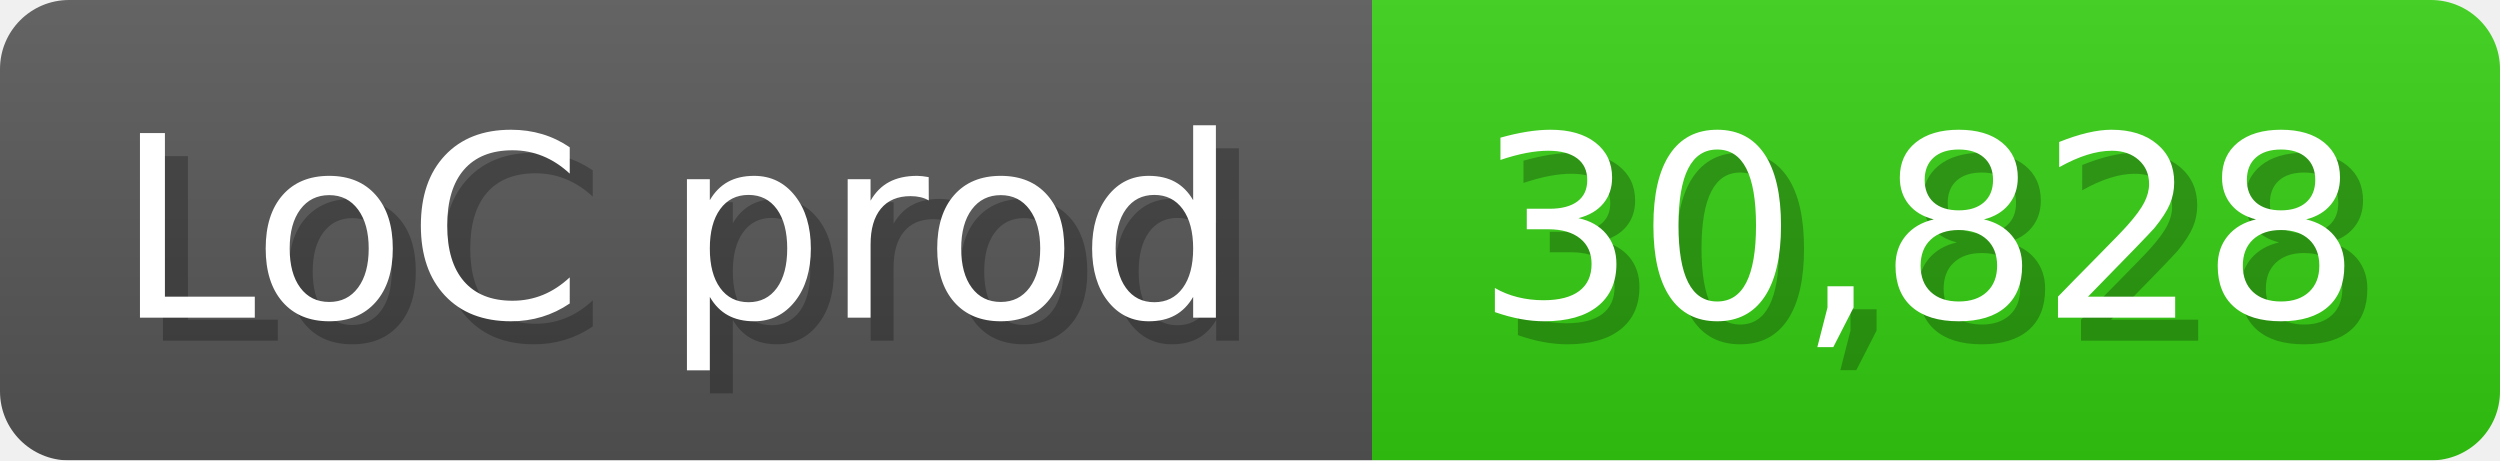
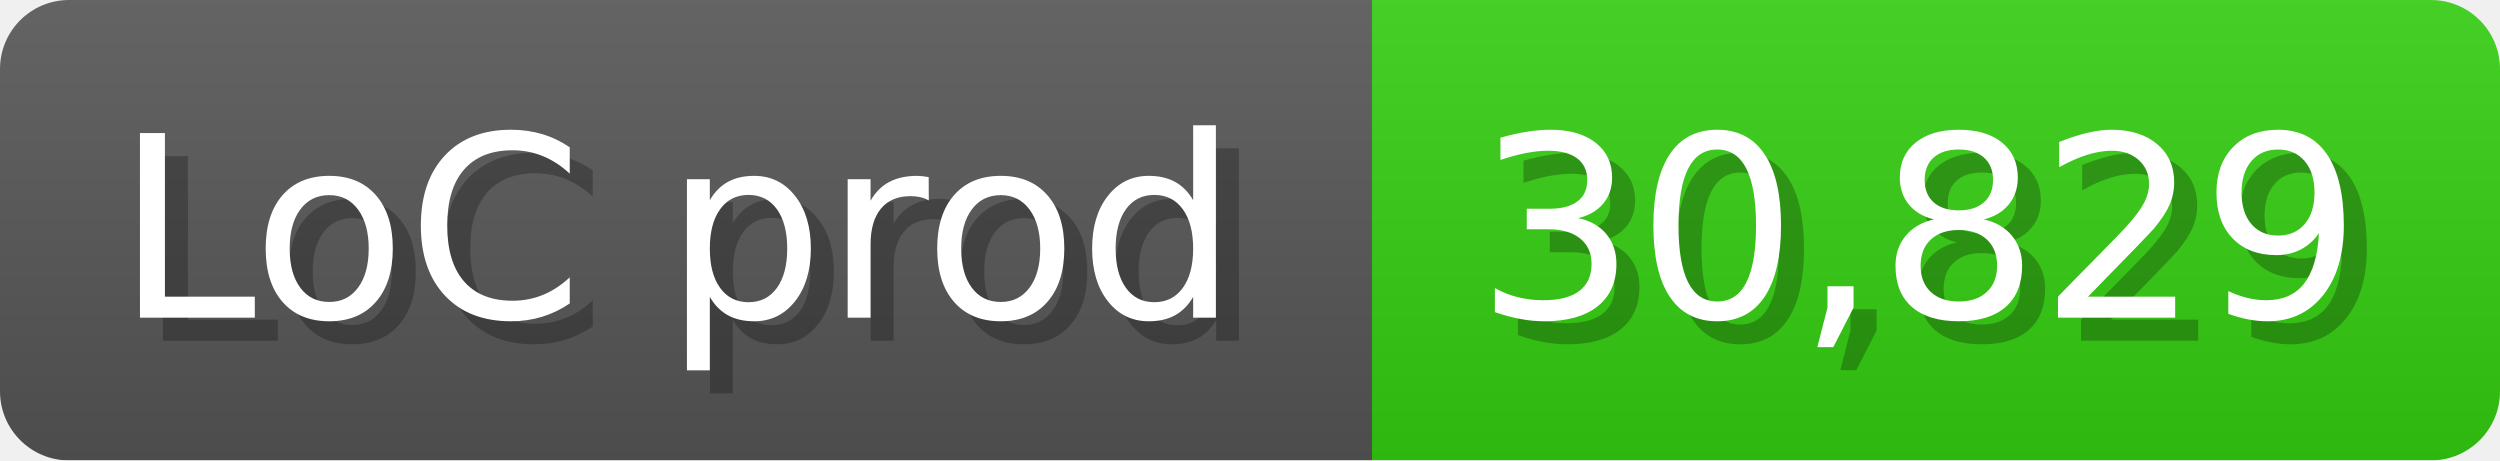
<svg xmlns="http://www.w3.org/2000/svg" width="108.6" height="20" viewBox="0 0 1086 200">
  <linearGradient id="a" x2="0" y2="100%">
    <stop offset="0" stop-opacity=".1" stop-color="#EEE" />
    <stop offset="1" stop-opacity=".1" />
  </linearGradient>
  <mask id="m">
    <rect width="1086" height="200" rx="30" fill="#FFF" />
  </mask>
  <g mask="url(#m)">
    <rect width="596" height="200" fill="#555" />
    <rect width="490" height="200" fill="#3C1" x="596" />
    <rect width="1086" height="200" fill="url(#a)" />
  </g>
  <g fill="#fff" text-anchor="start" font-family="Verdana,DejaVu Sans,sans-serif" font-size="110">
    <text x="60" y="148" textLength="496" fill="#000" opacity="0.25">LoC prod</text>
    <text x="50" y="138" textLength="496">LoC prod</text>
-     <text x="651" y="148" textLength="390" fill="#000" opacity="0.25">30,828</text>
-     <text x="641" y="138" textLength="390">30,828</text>
+     <text x="651" y="148" textLength="390" fill="#000" opacity="0.25">30,829</text>
+     <text x="641" y="138" textLength="390">30,829</text>
  </g>
</svg>
